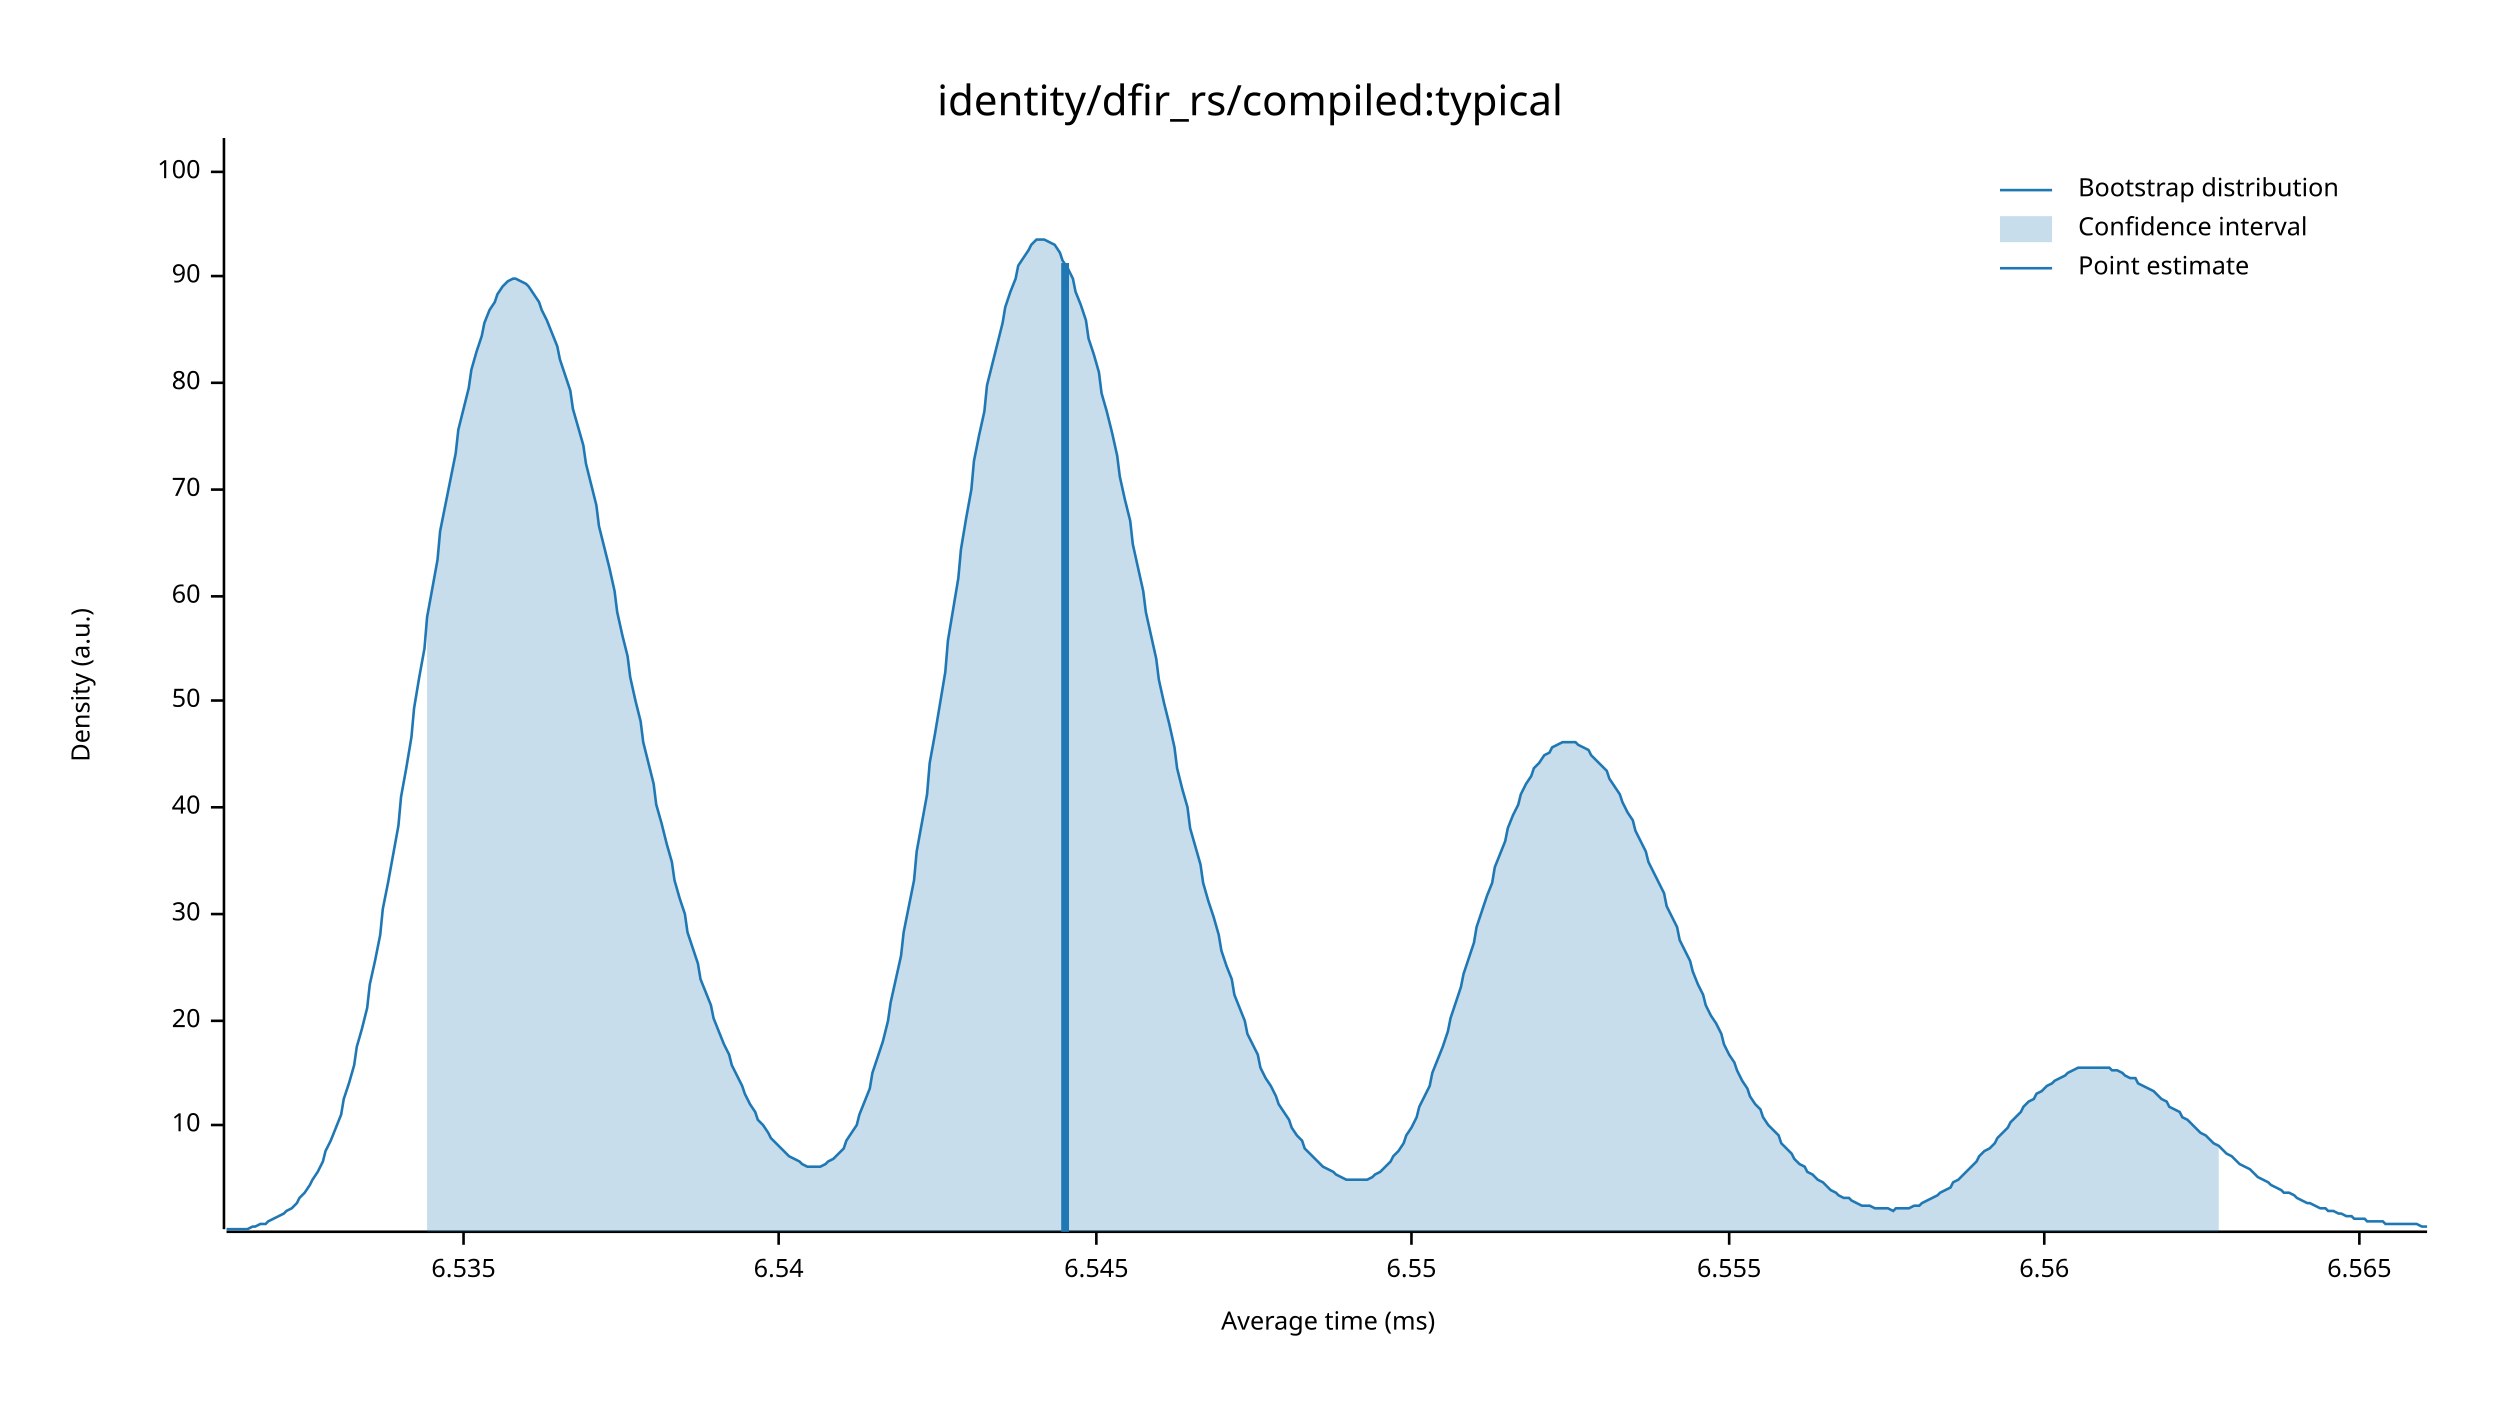
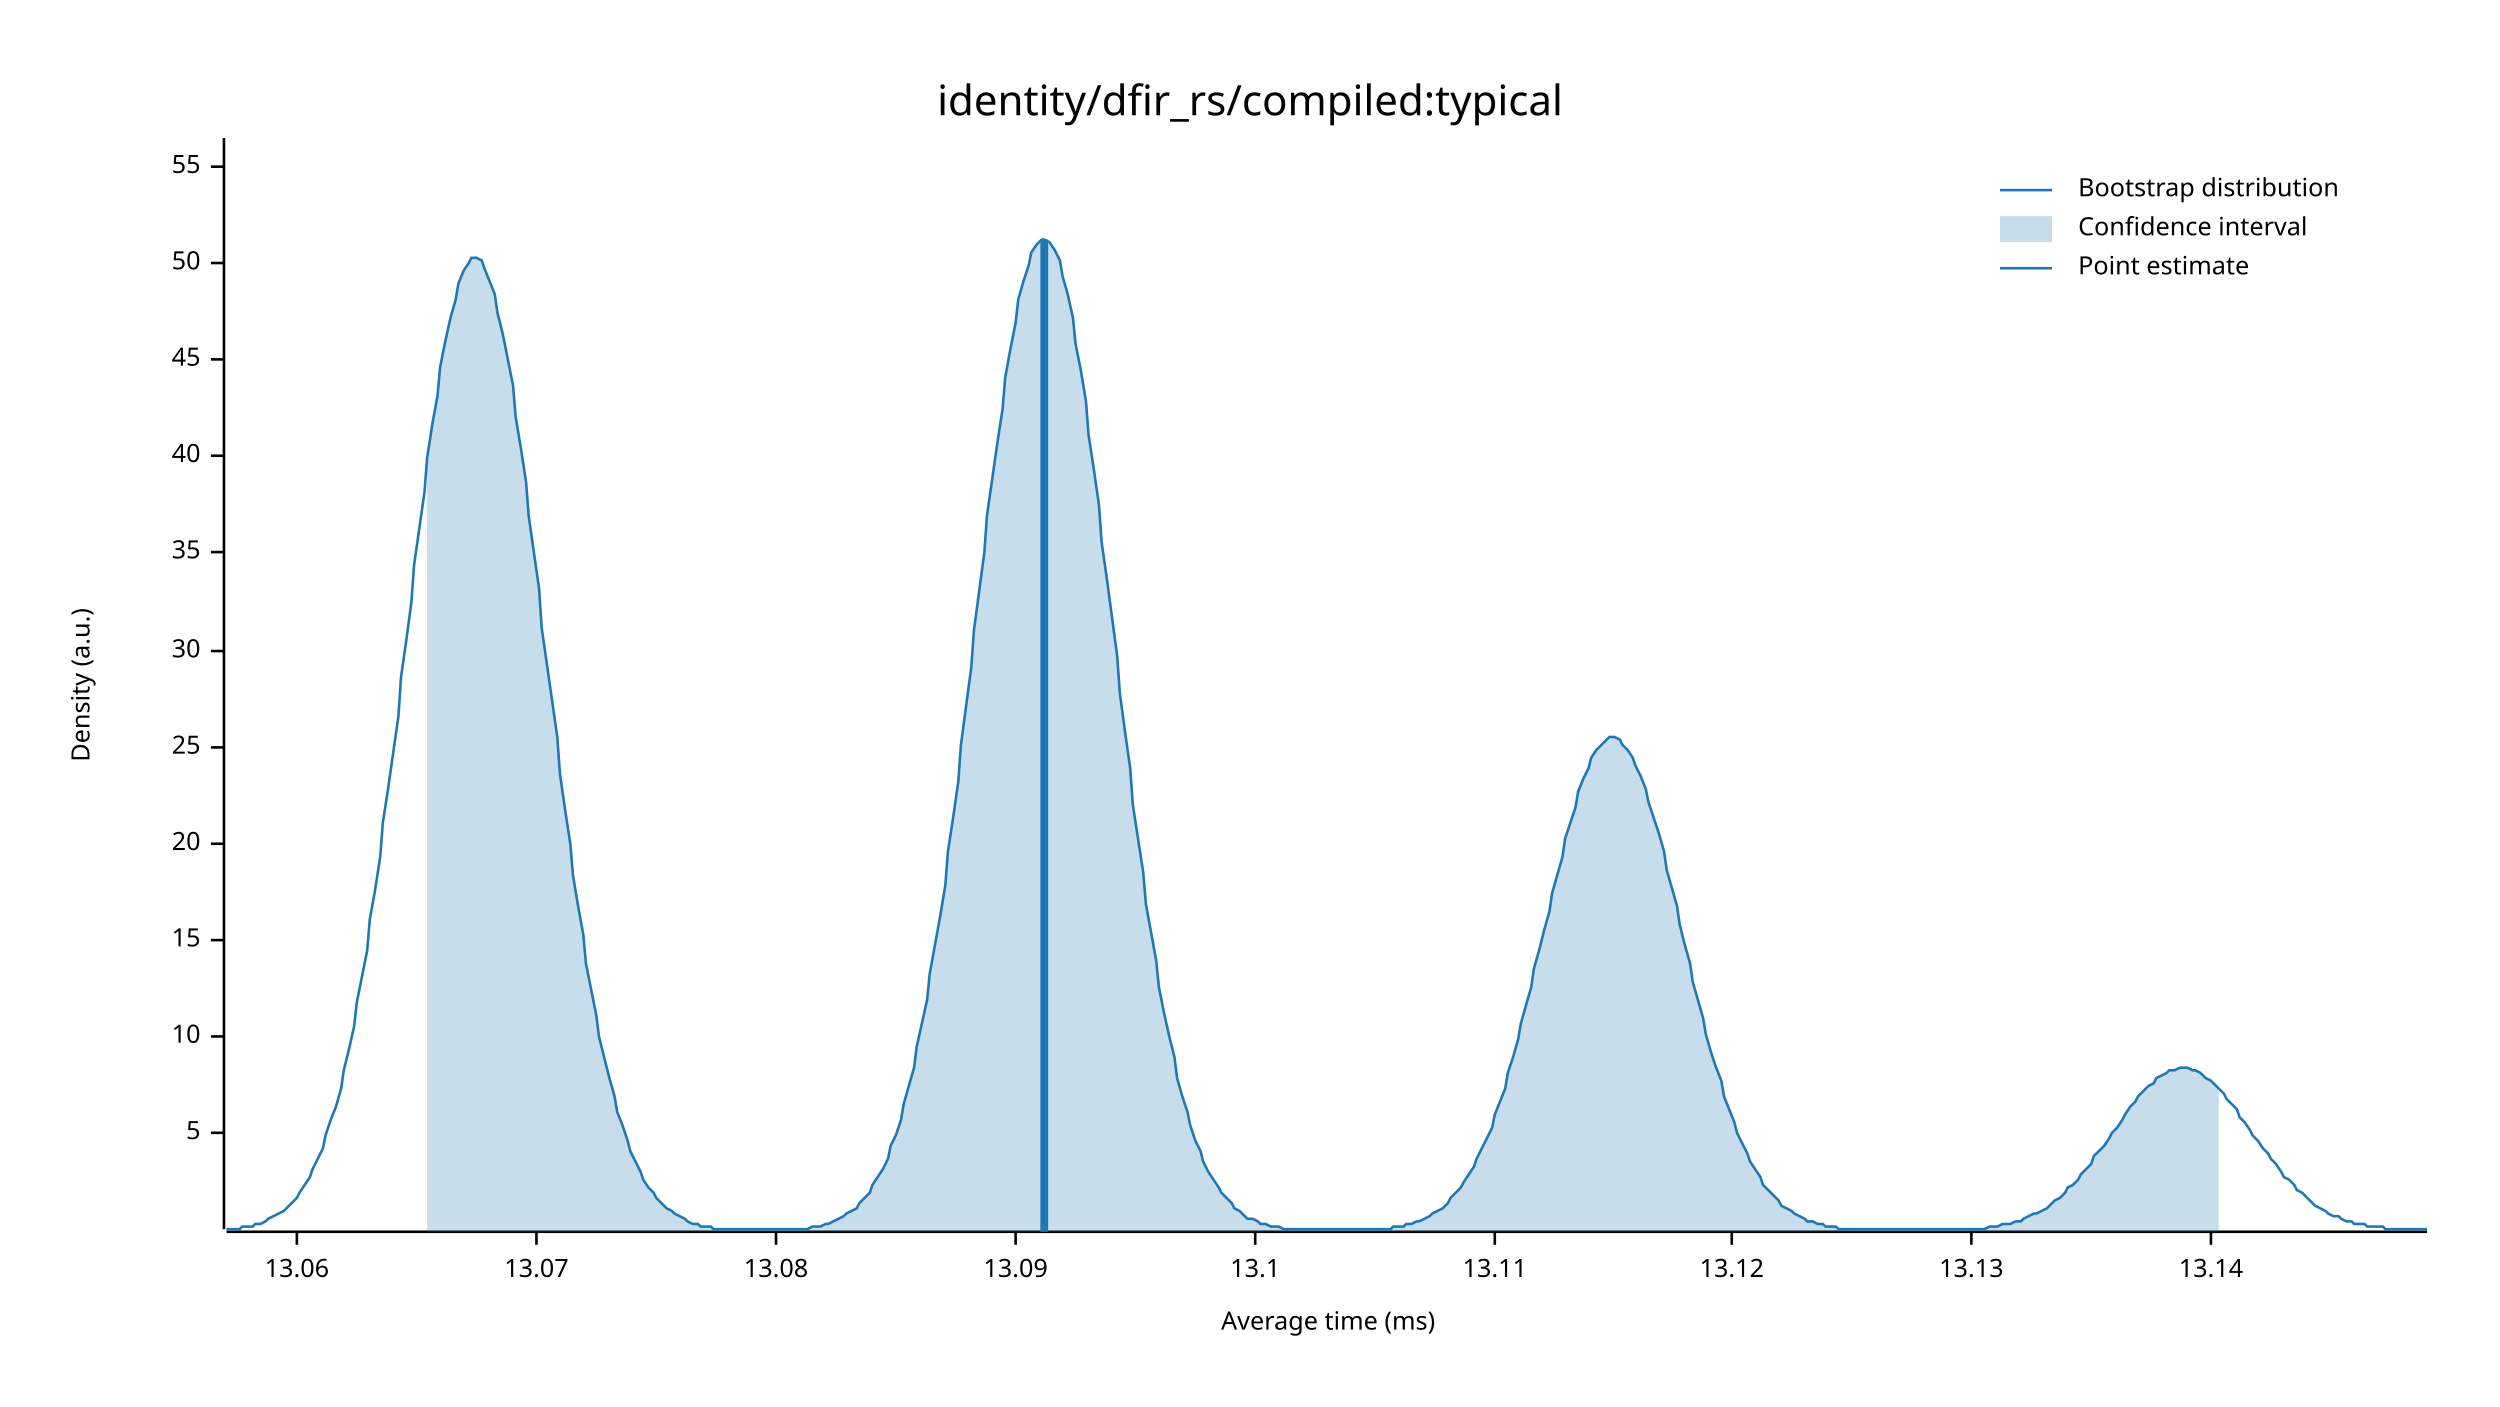
<svg xmlns="http://www.w3.org/2000/svg" width="960" height="540" viewBox="0 0 960 540">
  <text x="480" y="32" dy="0.76em" text-anchor="middle" font-family="sans-serif" font-size="16.129" opacity="1" fill="#000000">
identity/dfir_rs/compiled:typical
</text>
  <text x="27" y="263" dy="0.76em" text-anchor="middle" font-family="sans-serif" font-size="9.677" opacity="1" fill="#000000" transform="rotate(270, 27, 263)">
Density (a.u.)
</text>
  <text x="510" y="513" dy="-0.5ex" text-anchor="middle" font-family="sans-serif" font-size="9.677" opacity="1" fill="#000000">
Average time (ms)
</text>
  <polyline fill="none" opacity="1" stroke="#000000" stroke-width="1" points="86,53 86,472 " />
-   <text x="77" y="432" dy="0.5ex" text-anchor="end" font-family="sans-serif" font-size="9.677" opacity="1" fill="#000000">
+   <text x="77" y="435" dy="0.5ex" text-anchor="end" font-family="sans-serif" font-size="9.677" opacity="1" fill="#000000">
+ 5
+ </text>
+   <polyline fill="none" opacity="1" stroke="#000000" stroke-width="1" points="81,435 86,435 " />
+   <text x="77" y="398" dy="0.5ex" text-anchor="end" font-family="sans-serif" font-size="9.677" opacity="1" fill="#000000">
10
</text>
-   <polyline fill="none" opacity="1" stroke="#000000" stroke-width="1" points="81,432 86,432 " />
-   <text x="77" y="392" dy="0.5ex" text-anchor="end" font-family="sans-serif" font-size="9.677" opacity="1" fill="#000000">
+   <polyline fill="none" opacity="1" stroke="#000000" stroke-width="1" points="81,398 86,398 " />
+   <text x="77" y="361" dy="0.5ex" text-anchor="end" font-family="sans-serif" font-size="9.677" opacity="1" fill="#000000">
+ 15
+ </text>
+   <polyline fill="none" opacity="1" stroke="#000000" stroke-width="1" points="81,361 86,361 " />
+   <text x="77" y="324" dy="0.5ex" text-anchor="end" font-family="sans-serif" font-size="9.677" opacity="1" fill="#000000">
20
</text>
-   <polyline fill="none" opacity="1" stroke="#000000" stroke-width="1" points="81,392 86,392 " />
-   <text x="77" y="351" dy="0.5ex" text-anchor="end" font-family="sans-serif" font-size="9.677" opacity="1" fill="#000000">
+   <polyline fill="none" opacity="1" stroke="#000000" stroke-width="1" points="81,324 86,324 " />
+   <text x="77" y="287" dy="0.5ex" text-anchor="end" font-family="sans-serif" font-size="9.677" opacity="1" fill="#000000">
+ 25
+ </text>
+   <polyline fill="none" opacity="1" stroke="#000000" stroke-width="1" points="81,287 86,287 " />
+   <text x="77" y="250" dy="0.5ex" text-anchor="end" font-family="sans-serif" font-size="9.677" opacity="1" fill="#000000">
30
</text>
-   <polyline fill="none" opacity="1" stroke="#000000" stroke-width="1" points="81,351 86,351 " />
-   <text x="77" y="310" dy="0.5ex" text-anchor="end" font-family="sans-serif" font-size="9.677" opacity="1" fill="#000000">
+   <polyline fill="none" opacity="1" stroke="#000000" stroke-width="1" points="81,250 86,250 " />
+   <text x="77" y="212" dy="0.5ex" text-anchor="end" font-family="sans-serif" font-size="9.677" opacity="1" fill="#000000">
+ 35
+ </text>
+   <polyline fill="none" opacity="1" stroke="#000000" stroke-width="1" points="81,212 86,212 " />
+   <text x="77" y="175" dy="0.5ex" text-anchor="end" font-family="sans-serif" font-size="9.677" opacity="1" fill="#000000">
40
</text>
-   <polyline fill="none" opacity="1" stroke="#000000" stroke-width="1" points="81,310 86,310 " />
-   <text x="77" y="269" dy="0.5ex" text-anchor="end" font-family="sans-serif" font-size="9.677" opacity="1" fill="#000000">
+   <polyline fill="none" opacity="1" stroke="#000000" stroke-width="1" points="81,175 86,175 " />
+   <text x="77" y="138" dy="0.5ex" text-anchor="end" font-family="sans-serif" font-size="9.677" opacity="1" fill="#000000">
+ 45
+ </text>
+   <polyline fill="none" opacity="1" stroke="#000000" stroke-width="1" points="81,138 86,138 " />
+   <text x="77" y="101" dy="0.5ex" text-anchor="end" font-family="sans-serif" font-size="9.677" opacity="1" fill="#000000">
50
</text>
-   <polyline fill="none" opacity="1" stroke="#000000" stroke-width="1" points="81,269 86,269 " />
-   <text x="77" y="229" dy="0.5ex" text-anchor="end" font-family="sans-serif" font-size="9.677" opacity="1" fill="#000000">
- 60
+   <polyline fill="none" opacity="1" stroke="#000000" stroke-width="1" points="81,101 86,101 " />
+   <text x="77" y="64" dy="0.5ex" text-anchor="end" font-family="sans-serif" font-size="9.677" opacity="1" fill="#000000">
+ 55
</text>
-   <polyline fill="none" opacity="1" stroke="#000000" stroke-width="1" points="81,229 86,229 " />
-   <text x="77" y="188" dy="0.5ex" text-anchor="end" font-family="sans-serif" font-size="9.677" opacity="1" fill="#000000">
- 70
+   <polyline fill="none" opacity="1" stroke="#000000" stroke-width="1" points="81,64 86,64 " />
+   <polyline fill="none" opacity="1" stroke="#000000" stroke-width="1" points="87,473 932,473 " />
+   <text x="114" y="483" dy="0.76em" text-anchor="middle" font-family="sans-serif" font-size="9.677" opacity="1" fill="#000000">
+ 13.06
</text>
-   <polyline fill="none" opacity="1" stroke="#000000" stroke-width="1" points="81,188 86,188 " />
-   <text x="77" y="147" dy="0.5ex" text-anchor="end" font-family="sans-serif" font-size="9.677" opacity="1" fill="#000000">
- 80
+   <polyline fill="none" opacity="1" stroke="#000000" stroke-width="1" points="114,473 114,478 " />
+   <text x="206" y="483" dy="0.76em" text-anchor="middle" font-family="sans-serif" font-size="9.677" opacity="1" fill="#000000">
+ 13.07
</text>
-   <polyline fill="none" opacity="1" stroke="#000000" stroke-width="1" points="81,147 86,147 " />
-   <text x="77" y="106" dy="0.5ex" text-anchor="end" font-family="sans-serif" font-size="9.677" opacity="1" fill="#000000">
- 90
+   <polyline fill="none" opacity="1" stroke="#000000" stroke-width="1" points="206,473 206,478 " />
+   <text x="298" y="483" dy="0.76em" text-anchor="middle" font-family="sans-serif" font-size="9.677" opacity="1" fill="#000000">
+ 13.08
</text>
-   <polyline fill="none" opacity="1" stroke="#000000" stroke-width="1" points="81,106 86,106 " />
-   <text x="77" y="66" dy="0.5ex" text-anchor="end" font-family="sans-serif" font-size="9.677" opacity="1" fill="#000000">
- 100
+   <polyline fill="none" opacity="1" stroke="#000000" stroke-width="1" points="298,473 298,478 " />
+   <text x="390" y="483" dy="0.76em" text-anchor="middle" font-family="sans-serif" font-size="9.677" opacity="1" fill="#000000">
+ 13.09
</text>
-   <polyline fill="none" opacity="1" stroke="#000000" stroke-width="1" points="81,66 86,66 " />
-   <polyline fill="none" opacity="1" stroke="#000000" stroke-width="1" points="87,473 932,473 " />
-   <text x="178" y="483" dy="0.76em" text-anchor="middle" font-family="sans-serif" font-size="9.677" opacity="1" fill="#000000">
- 6.535
+   <polyline fill="none" opacity="1" stroke="#000000" stroke-width="1" points="390,473 390,478 " />
+   <text x="482" y="483" dy="0.76em" text-anchor="middle" font-family="sans-serif" font-size="9.677" opacity="1" fill="#000000">
+ 13.1
</text>
-   <polyline fill="none" opacity="1" stroke="#000000" stroke-width="1" points="178,473 178,478 " />
-   <text x="299" y="483" dy="0.76em" text-anchor="middle" font-family="sans-serif" font-size="9.677" opacity="1" fill="#000000">
- 6.54
+   <polyline fill="none" opacity="1" stroke="#000000" stroke-width="1" points="482,473 482,478 " />
+   <text x="574" y="483" dy="0.76em" text-anchor="middle" font-family="sans-serif" font-size="9.677" opacity="1" fill="#000000">
+ 13.11
</text>
-   <polyline fill="none" opacity="1" stroke="#000000" stroke-width="1" points="299,473 299,478 " />
-   <text x="421" y="483" dy="0.76em" text-anchor="middle" font-family="sans-serif" font-size="9.677" opacity="1" fill="#000000">
- 6.545
+   <polyline fill="none" opacity="1" stroke="#000000" stroke-width="1" points="574,473 574,478 " />
+   <text x="665" y="483" dy="0.76em" text-anchor="middle" font-family="sans-serif" font-size="9.677" opacity="1" fill="#000000">
+ 13.12
</text>
-   <polyline fill="none" opacity="1" stroke="#000000" stroke-width="1" points="421,473 421,478 " />
-   <text x="542" y="483" dy="0.76em" text-anchor="middle" font-family="sans-serif" font-size="9.677" opacity="1" fill="#000000">
- 6.55
+   <polyline fill="none" opacity="1" stroke="#000000" stroke-width="1" points="665,473 665,478 " />
+   <text x="757" y="483" dy="0.76em" text-anchor="middle" font-family="sans-serif" font-size="9.677" opacity="1" fill="#000000">
+ 13.13
</text>
-   <polyline fill="none" opacity="1" stroke="#000000" stroke-width="1" points="542,473 542,478 " />
-   <text x="664" y="483" dy="0.76em" text-anchor="middle" font-family="sans-serif" font-size="9.677" opacity="1" fill="#000000">
- 6.555
+   <polyline fill="none" opacity="1" stroke="#000000" stroke-width="1" points="757,473 757,478 " />
+   <text x="849" y="483" dy="0.76em" text-anchor="middle" font-family="sans-serif" font-size="9.677" opacity="1" fill="#000000">
+ 13.14
</text>
-   <polyline fill="none" opacity="1" stroke="#000000" stroke-width="1" points="664,473 664,478 " />
-   <text x="785" y="483" dy="0.76em" text-anchor="middle" font-family="sans-serif" font-size="9.677" opacity="1" fill="#000000">
- 6.56
- </text>
-   <polyline fill="none" opacity="1" stroke="#000000" stroke-width="1" points="785,473 785,478 " />
-   <text x="906" y="483" dy="0.76em" text-anchor="middle" font-family="sans-serif" font-size="9.677" opacity="1" fill="#000000">
- 6.565
- </text>
-   <polyline fill="none" opacity="1" stroke="#000000" stroke-width="1" points="906,473 906,478 " />
-   <polyline fill="none" opacity="1" stroke="#1F78B4" stroke-width="1" points="87,472 88,472 90,472 92,472 93,472 95,472 97,471 98,471 100,470 102,470 103,469 105,468 107,467 109,466 110,465 112,464 114,462 115,460 117,458 119,455 120,453 122,450 124,446 125,442 127,438 129,433 131,428 132,422 134,416 136,409 137,402 139,395 141,387 142,378 144,369 146,359 147,349 149,339 151,328 153,317 154,306 156,295 158,283 159,272 161,260 163,249 164,237 166,226 168,215 169,204 171,194 173,184 175,174 176,165 178,157 180,149 181,142 183,135 185,129 186,124 188,119 190,116 191,113 193,110 195,108 197,107 198,107 200,108 202,109 203,110 205,113 207,116 208,119 210,123 212,128 214,133 215,138 217,144 219,150 220,157 222,164 224,171 225,178 227,186 229,194 230,202 232,210 234,218 236,227 237,235 239,244 241,252 242,260 244,269 246,277 247,285 249,293 251,301 252,309 254,316 256,324 258,331 259,338 261,345 263,351 264,358 266,364 268,370 269,376 271,381 273,386 274,391 276,396 278,401 280,405 281,409 283,413 285,417 286,420 288,424 290,427 291,430 293,432 295,435 296,437 298,439 300,441 302,443 303,444 305,445 307,446 308,447 310,448 312,448 313,448 315,448 317,447 318,446 320,445 322,443 324,441 325,438 327,435 329,432 330,428 332,423 334,418 335,412 337,406 339,400 341,392 342,385 344,376 346,367 347,358 349,348 351,338 352,327 354,316 356,305 357,293 359,282 361,270 363,258 364,246 366,234 368,222 369,211 371,199 373,188 374,177 376,167 378,158 379,148 381,140 383,132 385,124 386,118 388,112 390,107 391,102 393,99 395,96 396,94 398,92 400,92 401,92 403,93 405,94 407,97 408,100 410,103 412,107 413,112 415,117 417,123 418,130 420,136 422,143 423,151 425,158 427,166 429,175 430,183 432,192 434,200 435,209 437,218 439,227 440,235 442,244 444,253 445,261 447,270 449,278 451,287 452,295 454,303 456,310 457,318 459,325 461,332 462,339 464,346 466,352 468,359 469,365 471,371 473,376 474,382 476,387 478,392 479,397 481,401 483,405 484,410 486,414 488,417 490,421 491,424 493,427 495,430 496,433 498,436 500,438 501,441 503,443 505,445 506,446 508,448 510,449 512,450 513,451 515,452 517,453 518,453 520,453 522,453 523,453 525,453 527,452 528,451 530,450 532,448 534,446 535,444 537,442 539,439 540,436 542,433 544,429 545,425 547,421 549,417 550,412 552,407 554,402 556,396 557,391 559,385 561,379 562,374 564,368 566,362 567,356 569,350 571,344 573,339 574,333 576,328 578,323 579,318 581,313 583,309 584,305 586,301 588,298 589,295 591,293 593,290 595,289 596,287 598,286 600,285 601,285 603,285 605,285 606,286 608,287 610,288 611,290 613,292 615,294 617,296 618,299 620,302 622,305 623,308 625,312 627,315 628,319 630,323 632,327 633,331 635,335 637,339 639,343 640,348 642,352 644,356 645,361 647,365 649,369 650,373 652,378 654,382 655,386 657,390 659,393 661,397 662,401 664,405 666,408 667,411 669,415 671,418 672,421 674,424 676,426 677,429 679,432 681,434 683,436 684,439 686,441 688,443 689,445 691,447 693,448 694,450 696,451 698,453 700,454 701,455 703,457 705,458 706,459 708,460 710,460 711,461 713,462 715,463 716,463 718,463 720,464 722,464 723,464 725,464 727,465 728,464 730,464 732,464 733,464 735,463 737,463 738,462 740,461 742,460 744,459 745,458 747,457 749,456 750,454 752,453 754,451 755,450 757,448 759,446 760,444 762,442 764,441 766,439 767,437 769,435 771,433 772,431 774,429 776,427 777,425 779,423 781,422 782,420 784,419 786,417 788,416 789,415 791,414 793,413 794,412 796,411 798,410 799,410 801,410 803,410 804,410 806,410 808,410 810,410 811,411 813,411 815,412 816,413 818,414 820,414 821,416 823,417 825,418 827,419 828,420 830,422 832,423 833,425 835,426 837,427 838,429 840,430 842,432 843,433 845,435 847,436 849,438 850,439 852,440 854,442 855,443 857,444 859,446 860,447 862,448 864,449 865,450 867,452 869,453 871,454 872,455 874,456 876,457 877,458 879,458 881,459 882,460 884,461 886,462 887,462 889,463 891,464 893,464 894,465 896,465 898,466 899,466 901,467 903,467 904,468 906,468 908,468 909,469 911,469 913,469 915,469 916,470 918,470 920,470 921,470 923,470 925,470 926,470 928,470 930,471 932,471 " />
-   <polygon opacity="0.25" fill="#1F78B4" points="164,237 166,226 168,215 169,204 171,194 173,184 175,174 176,165 178,157 180,149 181,142 183,135 185,129 186,124 188,119 190,116 191,113 193,110 195,108 197,107 198,107 200,108 202,109 203,110 205,113 207,116 208,119 210,123 212,128 214,133 215,138 217,144 219,150 220,157 222,164 224,171 225,178 227,186 229,194 230,202 232,210 234,218 236,227 237,235 239,244 241,252 242,260 244,269 246,277 247,285 249,293 251,301 252,309 254,316 256,324 258,331 259,338 261,345 263,351 264,358 266,364 268,370 269,376 271,381 273,386 274,391 276,396 278,401 280,405 281,409 283,413 285,417 286,420 288,424 290,427 291,430 293,432 295,435 296,437 298,439 300,441 302,443 303,444 305,445 307,446 308,447 310,448 312,448 313,448 315,448 317,447 318,446 320,445 322,443 324,441 325,438 327,435 329,432 330,428 332,423 334,418 335,412 337,406 339,400 341,392 342,385 344,376 346,367 347,358 349,348 351,338 352,327 354,316 356,305 357,293 359,282 361,270 363,258 364,246 366,234 368,222 369,211 371,199 373,188 374,177 376,167 378,158 379,148 381,140 383,132 385,124 386,118 388,112 390,107 391,102 393,99 395,96 396,94 398,92 400,92 401,92 403,93 405,94 407,97 408,100 410,103 412,107 413,112 415,117 417,123 418,130 420,136 422,143 423,151 425,158 427,166 429,175 430,183 432,192 434,200 435,209 437,218 439,227 440,235 442,244 444,253 445,261 447,270 449,278 451,287 452,295 454,303 456,310 457,318 459,325 461,332 462,339 464,346 466,352 468,359 469,365 471,371 473,376 474,382 476,387 478,392 479,397 481,401 483,405 484,410 486,414 488,417 490,421 491,424 493,427 495,430 496,433 498,436 500,438 501,441 503,443 505,445 506,446 508,448 510,449 512,450 513,451 515,452 517,453 518,453 520,453 522,453 523,453 525,453 527,452 528,451 530,450 532,448 534,446 535,444 537,442 539,439 540,436 542,433 544,429 545,425 547,421 549,417 550,412 552,407 554,402 556,396 557,391 559,385 561,379 562,374 564,368 566,362 567,356 569,350 571,344 573,339 574,333 576,328 578,323 579,318 581,313 583,309 584,305 586,301 588,298 589,295 591,293 593,290 595,289 596,287 598,286 600,285 601,285 603,285 605,285 606,286 608,287 610,288 611,290 613,292 615,294 617,296 618,299 620,302 622,305 623,308 625,312 627,315 628,319 630,323 632,327 633,331 635,335 637,339 639,343 640,348 642,352 644,356 645,361 647,365 649,369 650,373 652,378 654,382 655,386 657,390 659,393 661,397 662,401 664,405 666,408 667,411 669,415 671,418 672,421 674,424 676,426 677,429 679,432 681,434 683,436 684,439 686,441 688,443 689,445 691,447 693,448 694,450 696,451 698,453 700,454 701,455 703,457 705,458 706,459 708,460 710,460 711,461 713,462 715,463 716,463 718,463 720,464 722,464 723,464 725,464 727,465 728,464 730,464 732,464 733,464 735,463 737,463 738,462 740,461 742,460 744,459 745,458 747,457 749,456 750,454 752,453 754,451 755,450 757,448 759,446 760,444 762,442 764,441 766,439 767,437 769,435 771,433 772,431 774,429 776,427 777,425 779,423 781,422 782,420 784,419 786,417 788,416 789,415 791,414 793,413 794,412 796,411 798,410 799,410 801,410 803,410 804,410 806,410 808,410 810,410 811,411 813,411 815,412 816,413 818,414 820,414 821,416 823,417 825,418 827,419 828,420 830,422 832,423 833,425 835,426 837,427 838,429 840,430 842,432 843,433 845,435 847,436 849,438 850,439 852,440 852,473 164,473 " />
-   <polyline fill="none" opacity="1" stroke="#1F78B4" stroke-width="3" points="409,473 409,101 " />
+   <polyline fill="none" opacity="1" stroke="#000000" stroke-width="1" points="849,473 849,478 " />
+   <polyline fill="none" opacity="1" stroke="#1F78B4" stroke-width="1" points="87,472 88,472 90,472 92,472 93,471 95,471 97,471 98,470 100,470 102,469 103,468 105,467 107,466 109,465 110,464 112,462 114,460 115,458 117,455 119,452 120,449 122,445 124,441 125,436 127,430 129,425 131,418 132,411 134,403 136,394 137,385 139,375 141,365 142,353 144,342 146,329 147,316 149,303 151,289 153,275 154,260 156,246 158,231 159,217 161,203 163,189 164,176 166,163 168,152 169,141 171,131 173,122 175,115 176,109 178,104 180,101 181,99 183,99 185,100 186,103 188,108 190,113 191,120 193,128 195,138 197,148 198,160 200,172 202,185 203,198 205,212 207,226 208,241 210,255 212,269 214,283 215,297 217,311 219,324 220,336 222,348 224,359 225,370 227,380 229,390 230,398 232,406 234,414 236,421 237,427 239,432 241,438 242,442 244,446 246,450 247,453 249,456 251,458 252,460 254,462 256,464 258,465 259,466 261,467 263,468 264,469 266,470 268,470 269,471 271,471 273,471 274,472 276,472 278,472 280,472 281,472 283,472 285,472 286,472 288,472 290,472 291,472 293,472 295,472 296,472 298,472 300,472 302,472 303,472 305,472 307,472 308,472 310,472 312,471 313,471 315,471 317,470 318,470 320,469 322,468 324,467 325,466 327,465 329,464 330,462 332,460 334,458 335,455 337,452 339,449 341,445 342,440 344,436 346,430 347,424 349,417 351,410 352,402 354,393 356,384 357,374 359,363 361,352 363,340 364,327 366,314 368,300 369,286 371,271 373,256 374,242 376,227 378,212 379,198 381,184 383,170 385,157 386,145 388,134 390,124 391,115 393,108 395,102 396,97 398,94 400,92 401,92 403,93 405,96 407,100 408,106 410,113 412,122 413,132 415,142 417,154 418,167 420,180 422,194 423,208 425,222 427,237 429,252 430,266 432,281 434,295 435,309 437,322 439,335 440,347 442,358 444,369 445,379 447,389 449,398 451,406 452,414 454,421 456,427 457,432 459,438 461,442 462,446 464,450 466,453 468,456 469,458 471,460 473,462 474,464 476,465 478,467 479,468 481,468 483,469 484,470 486,470 488,471 490,471 491,471 493,472 495,472 496,472 498,472 500,472 501,472 503,472 505,472 506,472 508,472 510,472 512,472 513,472 515,472 517,472 518,472 520,472 522,472 523,472 525,472 527,472 528,472 530,472 532,472 534,472 535,471 537,471 539,471 540,470 542,470 544,469 545,469 547,468 549,467 550,466 552,465 554,464 556,462 557,460 559,458 561,456 562,454 564,451 566,448 567,445 569,441 571,437 573,433 574,428 576,423 578,418 579,412 581,406 583,399 584,393 586,386 588,379 589,372 591,365 593,357 595,350 596,343 598,336 600,329 601,322 603,316 605,310 606,304 608,299 610,295 611,291 613,288 615,286 617,284 618,283 620,283 622,284 623,286 625,288 627,291 628,294 630,298 632,303 633,308 635,314 637,320 639,327 640,334 642,341 644,348 645,355 647,363 649,370 650,377 652,384 654,391 655,397 657,404 659,410 661,415 662,421 664,426 666,431 667,435 669,439 671,443 672,446 674,449 676,452 677,455 679,457 681,459 683,461 684,463 686,464 688,465 689,466 691,467 693,468 694,469 696,469 698,470 700,470 701,471 703,471 705,471 706,472 708,472 710,472 711,472 713,472 715,472 716,472 718,472 720,472 722,472 723,472 725,472 727,472 728,472 730,472 732,472 733,472 735,472 737,472 738,472 740,472 742,472 744,472 745,472 747,472 749,472 750,472 752,472 754,472 755,472 757,472 759,472 760,472 762,472 764,471 766,471 767,471 769,470 771,470 772,470 774,469 776,469 777,468 779,467 781,466 782,466 784,465 786,464 788,462 789,461 791,460 793,458 794,456 796,455 798,453 799,451 801,449 803,447 804,444 806,442 808,440 810,437 811,435 813,433 815,430 816,428 818,425 820,423 821,421 823,419 825,417 827,416 828,414 830,413 832,412 833,411 835,411 837,410 838,410 840,410 842,411 843,411 845,412 847,414 849,415 850,416 852,418 854,420 855,422 857,424 859,426 860,429 862,431 864,434 865,436 867,438 869,441 871,443 872,445 874,447 876,450 877,452 879,453 881,455 882,457 884,458 886,460 887,461 889,463 891,464 893,465 894,466 896,467 898,467 899,468 901,469 903,469 904,470 906,470 908,470 909,471 911,471 913,471 915,471 916,472 918,472 920,472 921,472 923,472 925,472 926,472 928,472 930,472 932,472 " />
+   <polygon opacity="0.25" fill="#1F78B4" points="164,176 166,163 168,152 169,141 171,131 173,122 175,115 176,109 178,104 180,101 181,99 183,99 185,100 186,103 188,108 190,113 191,120 193,128 195,138 197,148 198,160 200,172 202,185 203,198 205,212 207,226 208,241 210,255 212,269 214,283 215,297 217,311 219,324 220,336 222,348 224,359 225,370 227,380 229,390 230,398 232,406 234,414 236,421 237,427 239,432 241,438 242,442 244,446 246,450 247,453 249,456 251,458 252,460 254,462 256,464 258,465 259,466 261,467 263,468 264,469 266,470 268,470 269,471 271,471 273,471 274,472 276,472 278,472 280,472 281,472 283,472 285,472 286,472 288,472 290,472 291,472 293,472 295,472 296,472 298,472 300,472 302,472 303,472 305,472 307,472 308,472 310,472 312,471 313,471 315,471 317,470 318,470 320,469 322,468 324,467 325,466 327,465 329,464 330,462 332,460 334,458 335,455 337,452 339,449 341,445 342,440 344,436 346,430 347,424 349,417 351,410 352,402 354,393 356,384 357,374 359,363 361,352 363,340 364,327 366,314 368,300 369,286 371,271 373,256 374,242 376,227 378,212 379,198 381,184 383,170 385,157 386,145 388,134 390,124 391,115 393,108 395,102 396,97 398,94 400,92 401,92 403,93 405,96 407,100 408,106 410,113 412,122 413,132 415,142 417,154 418,167 420,180 422,194 423,208 425,222 427,237 429,252 430,266 432,281 434,295 435,309 437,322 439,335 440,347 442,358 444,369 445,379 447,389 449,398 451,406 452,414 454,421 456,427 457,432 459,438 461,442 462,446 464,450 466,453 468,456 469,458 471,460 473,462 474,464 476,465 478,467 479,468 481,468 483,469 484,470 486,470 488,471 490,471 491,471 493,472 495,472 496,472 498,472 500,472 501,472 503,472 505,472 506,472 508,472 510,472 512,472 513,472 515,472 517,472 518,472 520,472 522,472 523,472 525,472 527,472 528,472 530,472 532,472 534,472 535,471 537,471 539,471 540,470 542,470 544,469 545,469 547,468 549,467 550,466 552,465 554,464 556,462 557,460 559,458 561,456 562,454 564,451 566,448 567,445 569,441 571,437 573,433 574,428 576,423 578,418 579,412 581,406 583,399 584,393 586,386 588,379 589,372 591,365 593,357 595,350 596,343 598,336 600,329 601,322 603,316 605,310 606,304 608,299 610,295 611,291 613,288 615,286 617,284 618,283 620,283 622,284 623,286 625,288 627,291 628,294 630,298 632,303 633,308 635,314 637,320 639,327 640,334 642,341 644,348 645,355 647,363 649,370 650,377 652,384 654,391 655,397 657,404 659,410 661,415 662,421 664,426 666,431 667,435 669,439 671,443 672,446 674,449 676,452 677,455 679,457 681,459 683,461 684,463 686,464 688,465 689,466 691,467 693,468 694,469 696,469 698,470 700,470 701,471 703,471 705,471 706,472 708,472 710,472 711,472 713,472 715,472 716,472 718,472 720,472 722,472 723,472 725,472 727,472 728,472 730,472 732,472 733,472 735,472 737,472 738,472 740,472 742,472 744,472 745,472 747,472 749,472 750,472 752,472 754,472 755,472 757,472 759,472 760,472 762,472 764,471 766,471 767,471 769,470 771,470 772,470 774,469 776,469 777,468 779,467 781,466 782,466 784,465 786,464 788,462 789,461 791,460 793,458 794,456 796,455 798,453 799,451 801,449 803,447 804,444 806,442 808,440 810,437 811,435 813,433 815,430 816,428 818,425 820,423 821,421 823,419 825,417 827,416 828,414 830,413 832,412 833,411 835,411 837,410 838,410 840,410 842,411 843,411 845,412 847,414 849,415 850,416 852,418 852,473 164,473 " />
+   <polyline fill="none" opacity="1" stroke="#1F78B4" stroke-width="3" points="401,473 401,92 " />
  <text x="798" y="68" dy="0.76em" text-anchor="start" font-family="sans-serif" font-size="9.677" opacity="1" fill="#000000">
Bootstrap distribution
</text>
  <text x="798" y="83" dy="0.76em" text-anchor="start" font-family="sans-serif" font-size="9.677" opacity="1" fill="#000000">
Confidence interval
</text>
  <text x="798" y="98" dy="0.76em" text-anchor="start" font-family="sans-serif" font-size="9.677" opacity="1" fill="#000000">
Point estimate
</text>
  <polyline fill="none" opacity="1" stroke="#1F78B4" stroke-width="1" points="768,73 788,73 " />
  <rect x="768" y="83" width="20" height="10" opacity="0.25" fill="#1F78B4" stroke="none" />
  <polyline fill="none" opacity="1" stroke="#1F78B4" stroke-width="1" points="768,103 788,103 " />
</svg>
